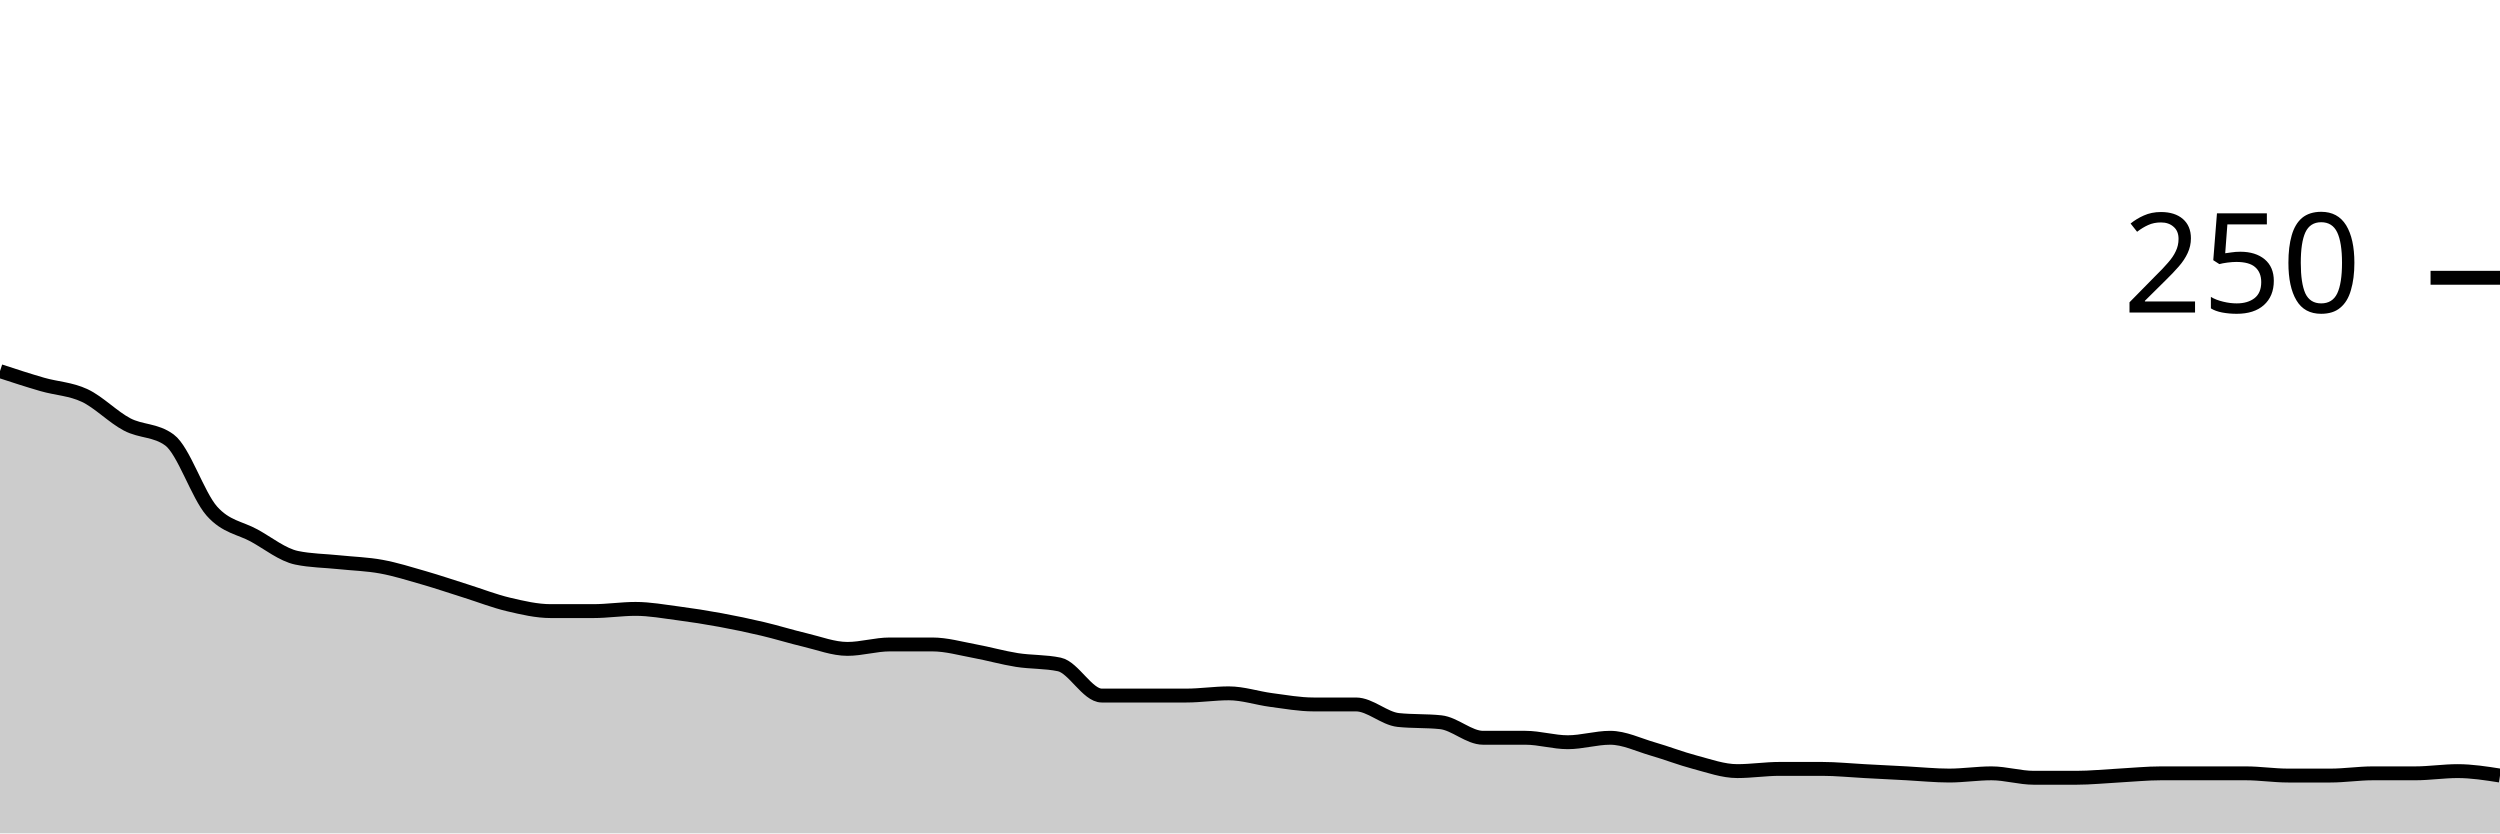
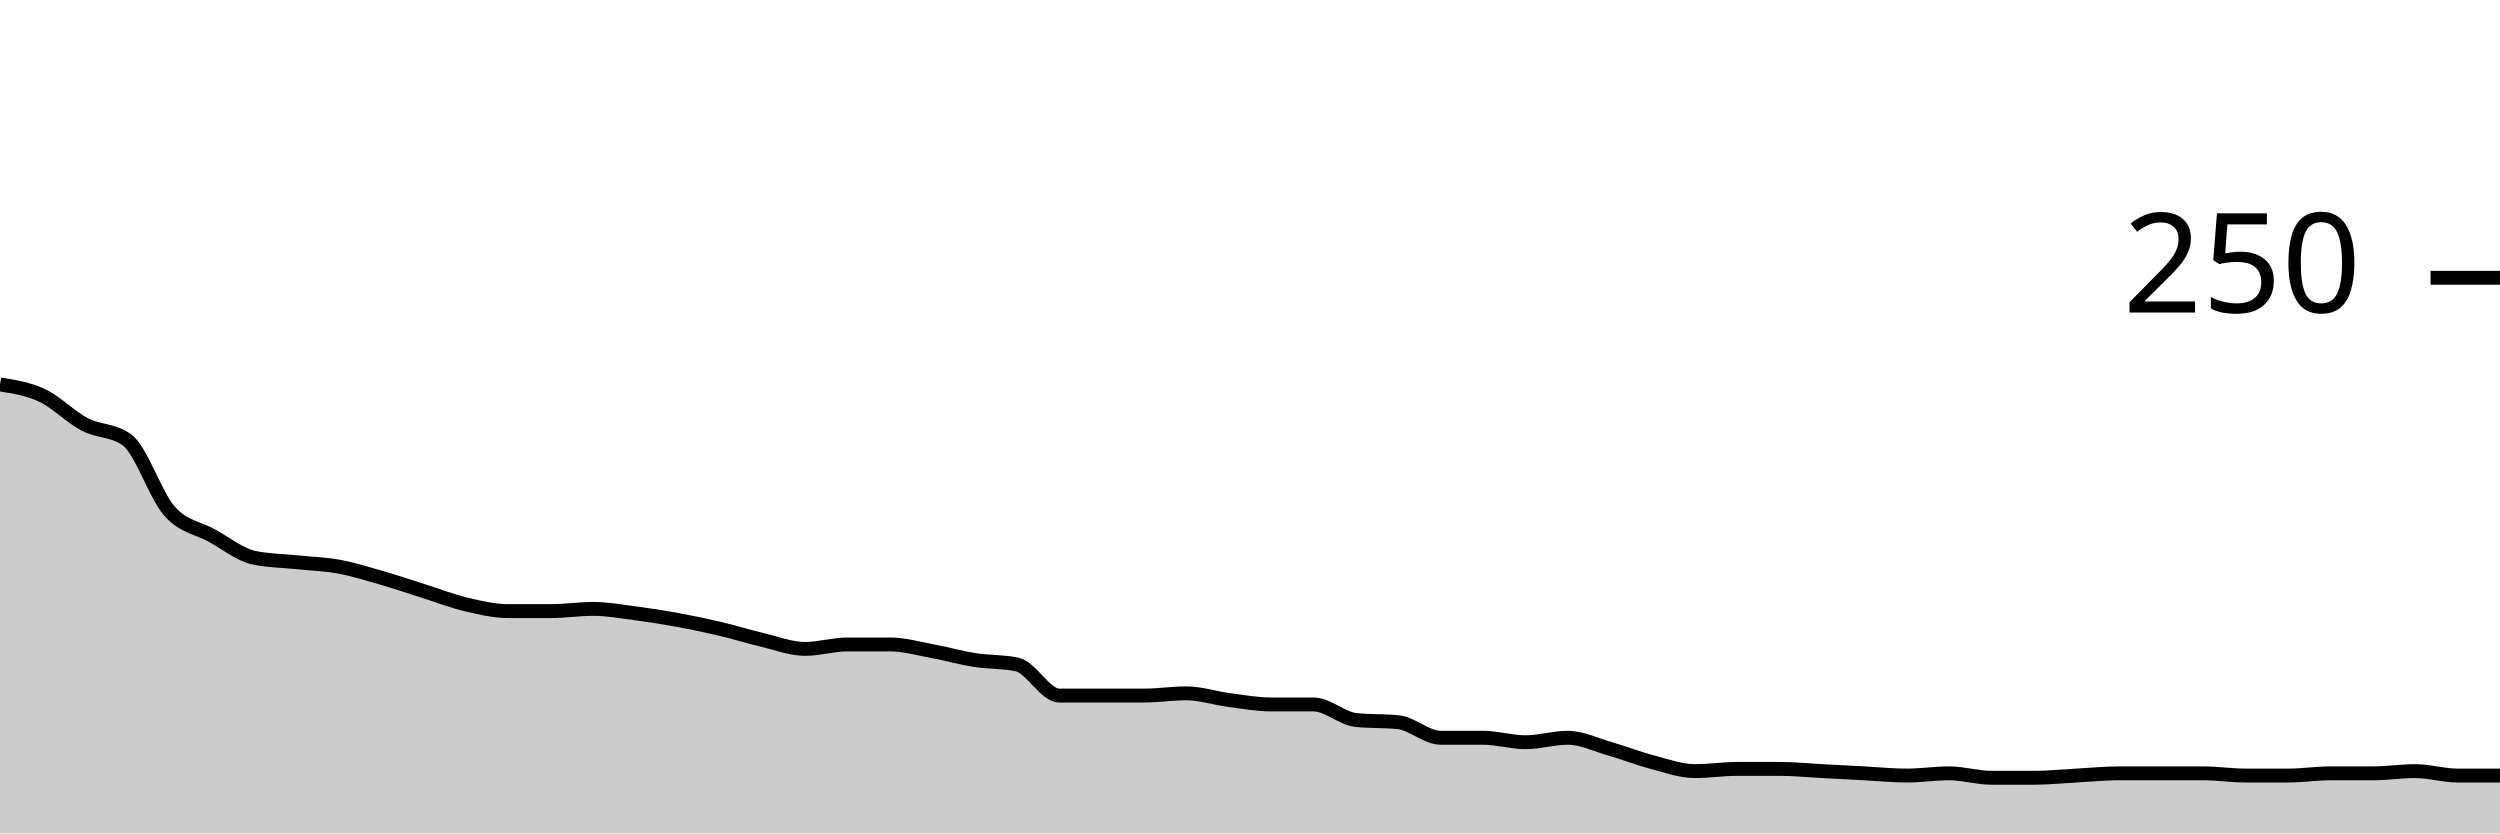
<svg xmlns="http://www.w3.org/2000/svg" viewBox="0 0 180 60">
  <g transform="translate(0,20)">
-     <path class="area" fill="rgba(0, 0, 0, 0.2)" d="M0,6.72C1.017,7.053,2.034,7.387,3.051,7.68C4.068,7.973,5.085,8,6.102,8.48C7.119,8.96,8.136,10.027,9.153,10.56C10.169,11.093,11.186,10.933,12.203,11.68C13.22,12.427,14.237,15.653,15.254,16.8C16.271,17.947,17.288,18,18.305,18.56C19.322,19.12,20.339,19.947,21.356,20.16C22.373,20.373,23.39,20.373,24.407,20.48C25.424,20.587,26.441,20.613,27.458,20.8C28.475,20.987,29.492,21.307,30.508,21.6C31.525,21.893,32.542,22.24,33.559,22.56C34.576,22.88,35.593,23.28,36.61,23.52C37.627,23.76,38.644,24,39.661,24C40.678,24,41.695,24,42.712,24C43.729,24,44.746,23.84,45.763,23.84C46.78,23.84,47.797,24.027,48.814,24.16C49.831,24.293,50.847,24.453,51.864,24.64C52.881,24.827,53.898,25.04,54.915,25.28C55.932,25.52,56.949,25.84,57.966,26.08C58.983,26.32,60,26.72,61.017,26.72C62.034,26.72,63.051,26.4,64.068,26.4C65.085,26.4,66.102,26.4,67.119,26.4C68.136,26.4,69.153,26.693,70.169,26.88C71.186,27.067,72.203,27.36,73.22,27.52C74.237,27.68,75.254,27.627,76.271,27.84C77.288,28.053,78.305,30.08,79.322,30.08C80.339,30.08,81.356,30.08,82.373,30.08C83.39,30.08,84.407,30.08,85.424,30.08C86.441,30.08,87.458,29.92,88.475,29.92C89.492,29.92,90.508,30.267,91.525,30.4C92.542,30.533,93.559,30.72,94.576,30.72C95.593,30.72,96.61,30.72,97.627,30.72C98.644,30.72,99.661,31.733,100.678,31.84C101.695,31.947,102.712,31.893,103.729,32C104.746,32.107,105.763,33.12,106.78,33.12C107.797,33.12,108.814,33.12,109.831,33.12C110.847,33.12,111.864,33.44,112.881,33.44C113.898,33.44,114.915,33.12,115.932,33.12C116.949,33.12,117.966,33.627,118.983,33.92C120,34.213,121.017,34.613,122.034,34.88C123.051,35.147,124.068,35.52,125.085,35.52C126.102,35.52,127.119,35.36,128.136,35.36C129.153,35.36,130.169,35.36,131.186,35.36C132.203,35.36,133.22,35.467,134.237,35.52C135.254,35.573,136.271,35.627,137.288,35.68C138.305,35.733,139.322,35.84,140.339,35.84C141.356,35.84,142.373,35.68,143.39,35.68C144.407,35.68,145.424,36,146.441,36C147.458,36,148.475,36,149.492,36C150.508,36,151.525,35.893,152.542,35.84C153.559,35.787,154.576,35.68,155.593,35.68C156.61,35.68,157.627,35.68,158.644,35.68C159.661,35.68,160.678,35.68,161.695,35.68C162.712,35.68,163.729,35.84,164.746,35.84C165.763,35.84,166.78,35.84,167.797,35.84C168.814,35.84,169.831,35.68,170.847,35.68C171.864,35.68,172.881,35.68,173.898,35.68C174.915,35.68,175.932,35.52,176.949,35.52C177.966,35.52,178.983,35.68,180,35.84L180,40C178.983,40,177.966,40,176.949,40C175.932,40,174.915,40,173.898,40C172.881,40,171.864,40,170.847,40C169.831,40,168.814,40,167.797,40C166.78,40,165.763,40,164.746,40C163.729,40,162.712,40,161.695,40C160.678,40,159.661,40,158.644,40C157.627,40,156.61,40,155.593,40C154.576,40,153.559,40,152.542,40C151.525,40,150.508,40,149.492,40C148.475,40,147.458,40,146.441,40C145.424,40,144.407,40,143.39,40C142.373,40,141.356,40,140.339,40C139.322,40,138.305,40,137.288,40C136.271,40,135.254,40,134.237,40C133.22,40,132.203,40,131.186,40C130.169,40,129.153,40,128.136,40C127.119,40,126.102,40,125.085,40C124.068,40,123.051,40,122.034,40C121.017,40,120,40,118.983,40C117.966,40,116.949,40,115.932,40C114.915,40,113.898,40,112.881,40C111.864,40,110.847,40,109.831,40C108.814,40,107.797,40,106.78,40C105.763,40,104.746,40,103.729,40C102.712,40,101.695,40,100.678,40C99.661,40,98.644,40,97.627,40C96.61,40,95.593,40,94.576,40C93.559,40,92.542,40,91.525,40C90.508,40,89.492,40,88.475,40C87.458,40,86.441,40,85.424,40C84.407,40,83.39,40,82.373,40C81.356,40,80.339,40,79.322,40C78.305,40,77.288,40,76.271,40C75.254,40,74.237,40,73.22,40C72.203,40,71.186,40,70.169,40C69.153,40,68.136,40,67.119,40C66.102,40,65.085,40,64.068,40C63.051,40,62.034,40,61.017,40C60,40,58.983,40,57.966,40C56.949,40,55.932,40,54.915,40C53.898,40,52.881,40,51.864,40C50.847,40,49.831,40,48.814,40C47.797,40,46.78,40,45.763,40C44.746,40,43.729,40,42.712,40C41.695,40,40.678,40,39.661,40C38.644,40,37.627,40,36.61,40C35.593,40,34.576,40,33.559,40C32.542,40,31.525,40,30.508,40C29.492,40,28.475,40,27.458,40C26.441,40,25.424,40,24.407,40C23.39,40,22.373,40,21.356,40C20.339,40,19.322,40,18.305,40C17.288,40,16.271,40,15.254,40C14.237,40,13.22,40,12.203,40C11.186,40,10.169,40,9.153,40C8.136,40,7.119,40,6.102,40C5.085,40,4.068,40,3.051,40C2.034,40,1.017,40,0,40Z" />
-     <path class="line" stroke="black" fill="none" d="M0,6.72C1.017,7.053,2.034,7.387,3.051,7.68C4.068,7.973,5.085,8,6.102,8.48C7.119,8.96,8.136,10.027,9.153,10.56C10.169,11.093,11.186,10.933,12.203,11.68C13.22,12.427,14.237,15.653,15.254,16.8C16.271,17.947,17.288,18,18.305,18.56C19.322,19.12,20.339,19.947,21.356,20.16C22.373,20.373,23.39,20.373,24.407,20.48C25.424,20.587,26.441,20.613,27.458,20.8C28.475,20.987,29.492,21.307,30.508,21.6C31.525,21.893,32.542,22.24,33.559,22.56C34.576,22.88,35.593,23.28,36.61,23.52C37.627,23.76,38.644,24,39.661,24C40.678,24,41.695,24,42.712,24C43.729,24,44.746,23.84,45.763,23.84C46.78,23.84,47.797,24.027,48.814,24.16C49.831,24.293,50.847,24.453,51.864,24.64C52.881,24.827,53.898,25.04,54.915,25.28C55.932,25.52,56.949,25.84,57.966,26.08C58.983,26.32,60,26.72,61.017,26.72C62.034,26.72,63.051,26.4,64.068,26.4C65.085,26.4,66.102,26.4,67.119,26.4C68.136,26.4,69.153,26.693,70.169,26.88C71.186,27.067,72.203,27.36,73.22,27.52C74.237,27.68,75.254,27.627,76.271,27.84C77.288,28.053,78.305,30.08,79.322,30.08C80.339,30.08,81.356,30.08,82.373,30.08C83.39,30.08,84.407,30.08,85.424,30.08C86.441,30.08,87.458,29.92,88.475,29.92C89.492,29.92,90.508,30.267,91.525,30.4C92.542,30.533,93.559,30.72,94.576,30.72C95.593,30.72,96.61,30.72,97.627,30.72C98.644,30.72,99.661,31.733,100.678,31.84C101.695,31.947,102.712,31.893,103.729,32C104.746,32.107,105.763,33.12,106.78,33.12C107.797,33.12,108.814,33.12,109.831,33.12C110.847,33.12,111.864,33.44,112.881,33.44C113.898,33.44,114.915,33.12,115.932,33.12C116.949,33.12,117.966,33.627,118.983,33.92C120,34.213,121.017,34.613,122.034,34.88C123.051,35.147,124.068,35.52,125.085,35.52C126.102,35.52,127.119,35.36,128.136,35.36C129.153,35.36,130.169,35.36,131.186,35.36C132.203,35.36,133.22,35.467,134.237,35.52C135.254,35.573,136.271,35.627,137.288,35.68C138.305,35.733,139.322,35.84,140.339,35.84C141.356,35.84,142.373,35.68,143.39,35.68C144.407,35.68,145.424,36,146.441,36C147.458,36,148.475,36,149.492,36C150.508,36,151.525,35.893,152.542,35.84C153.559,35.787,154.576,35.68,155.593,35.68C156.61,35.68,157.627,35.68,158.644,35.68C159.661,35.68,160.678,35.68,161.695,35.68C162.712,35.68,163.729,35.84,164.746,35.84C165.763,35.84,166.78,35.84,167.797,35.84C168.814,35.84,169.831,35.68,170.847,35.68C171.864,35.68,172.881,35.68,173.898,35.68C174.915,35.68,175.932,35.52,176.949,35.52C177.966,35.52,178.983,35.68,180,35.84" />
+     <path class="area" fill="rgba(0, 0, 0, 0.2)" d="M0,7.68C1.017,7.84,2.034,8,3.051,8.48C4.068,8.96,5.085,10.027,6.102,10.56C7.119,11.093,8.136,10.933,9.153,11.68C10.169,12.427,11.186,15.653,12.203,16.8C13.22,17.947,14.237,18,15.254,18.56C16.271,19.12,17.288,19.947,18.305,20.16C19.322,20.373,20.339,20.373,21.356,20.48C22.373,20.587,23.39,20.613,24.407,20.8C25.424,20.987,26.441,21.307,27.458,21.6C28.475,21.893,29.492,22.24,30.508,22.56C31.525,22.88,32.542,23.28,33.559,23.52C34.576,23.76,35.593,24,36.61,24C37.627,24,38.644,24,39.661,24C40.678,24,41.695,23.84,42.712,23.84C43.729,23.84,44.746,24.027,45.763,24.16C46.78,24.293,47.797,24.453,48.814,24.64C49.831,24.827,50.847,25.04,51.864,25.28C52.881,25.52,53.898,25.84,54.915,26.08C55.932,26.32,56.949,26.72,57.966,26.72C58.983,26.72,60,26.4,61.017,26.4C62.034,26.4,63.051,26.4,64.068,26.4C65.085,26.4,66.102,26.693,67.119,26.88C68.136,27.067,69.153,27.36,70.169,27.52C71.186,27.68,72.203,27.627,73.22,27.84C74.237,28.053,75.254,30.08,76.271,30.08C77.288,30.08,78.305,30.08,79.322,30.08C80.339,30.08,81.356,30.08,82.373,30.08C83.39,30.08,84.407,29.92,85.424,29.92C86.441,29.92,87.458,30.267,88.475,30.4C89.492,30.533,90.508,30.72,91.525,30.72C92.542,30.72,93.559,30.72,94.576,30.72C95.593,30.72,96.61,31.733,97.627,31.84C98.644,31.947,99.661,31.893,100.678,32C101.695,32.107,102.712,33.12,103.729,33.12C104.746,33.12,105.763,33.12,106.78,33.12C107.797,33.12,108.814,33.44,109.831,33.44C110.847,33.44,111.864,33.12,112.881,33.12C113.898,33.12,114.915,33.627,115.932,33.92C116.949,34.213,117.966,34.613,118.983,34.88C120,35.147,121.017,35.52,122.034,35.52C123.051,35.52,124.068,35.36,125.085,35.36C126.102,35.36,127.119,35.36,128.136,35.36C129.153,35.36,130.169,35.467,131.186,35.52C132.203,35.573,133.22,35.627,134.237,35.68C135.254,35.733,136.271,35.84,137.288,35.84C138.305,35.84,139.322,35.68,140.339,35.68C141.356,35.68,142.373,36,143.39,36C144.407,36,145.424,36,146.441,36C147.458,36,148.475,35.893,149.492,35.84C150.508,35.787,151.525,35.68,152.542,35.68C153.559,35.68,154.576,35.68,155.593,35.68C156.61,35.68,157.627,35.68,158.644,35.68C159.661,35.68,160.678,35.84,161.695,35.84C162.712,35.84,163.729,35.84,164.746,35.84C165.763,35.84,166.78,35.68,167.797,35.68C168.814,35.68,169.831,35.68,170.847,35.68C171.864,35.68,172.881,35.52,173.898,35.52C174.915,35.52,175.932,35.84,176.949,35.84C177.966,35.84,178.983,35.84,180,35.84L180,40C178.983,40,177.966,40,176.949,40C175.932,40,174.915,40,173.898,40C172.881,40,171.864,40,170.847,40C169.831,40,168.814,40,167.797,40C166.78,40,165.763,40,164.746,40C163.729,40,162.712,40,161.695,40C160.678,40,159.661,40,158.644,40C157.627,40,156.61,40,155.593,40C154.576,40,153.559,40,152.542,40C151.525,40,150.508,40,149.492,40C148.475,40,147.458,40,146.441,40C145.424,40,144.407,40,143.39,40C142.373,40,141.356,40,140.339,40C139.322,40,138.305,40,137.288,40C136.271,40,135.254,40,134.237,40C133.22,40,132.203,40,131.186,40C130.169,40,129.153,40,128.136,40C127.119,40,126.102,40,125.085,40C124.068,40,123.051,40,122.034,40C121.017,40,120,40,118.983,40C117.966,40,116.949,40,115.932,40C114.915,40,113.898,40,112.881,40C111.864,40,110.847,40,109.831,40C108.814,40,107.797,40,106.78,40C105.763,40,104.746,40,103.729,40C102.712,40,101.695,40,100.678,40C99.661,40,98.644,40,97.627,40C96.61,40,95.593,40,94.576,40C93.559,40,92.542,40,91.525,40C90.508,40,89.492,40,88.475,40C87.458,40,86.441,40,85.424,40C84.407,40,83.39,40,82.373,40C81.356,40,80.339,40,79.322,40C78.305,40,77.288,40,76.271,40C75.254,40,74.237,40,73.22,40C72.203,40,71.186,40,70.169,40C69.153,40,68.136,40,67.119,40C66.102,40,65.085,40,64.068,40C63.051,40,62.034,40,61.017,40C60,40,58.983,40,57.966,40C56.949,40,55.932,40,54.915,40C53.898,40,52.881,40,51.864,40C50.847,40,49.831,40,48.814,40C47.797,40,46.78,40,45.763,40C44.746,40,43.729,40,42.712,40C41.695,40,40.678,40,39.661,40C38.644,40,37.627,40,36.61,40C35.593,40,34.576,40,33.559,40C32.542,40,31.525,40,30.508,40C29.492,40,28.475,40,27.458,40C26.441,40,25.424,40,24.407,40C23.39,40,22.373,40,21.356,40C20.339,40,19.322,40,18.305,40C17.288,40,16.271,40,15.254,40C14.237,40,13.22,40,12.203,40C11.186,40,10.169,40,9.153,40C8.136,40,7.119,40,6.102,40C5.085,40,4.068,40,3.051,40C2.034,40,1.017,40,0,40Z" />
+     <path class="line" stroke="black" fill="none" d="M0,7.68C1.017,7.84,2.034,8,3.051,8.48C4.068,8.96,5.085,10.027,6.102,10.56C7.119,11.093,8.136,10.933,9.153,11.68C10.169,12.427,11.186,15.653,12.203,16.8C13.22,17.947,14.237,18,15.254,18.56C16.271,19.12,17.288,19.947,18.305,20.16C19.322,20.373,20.339,20.373,21.356,20.48C22.373,20.587,23.39,20.613,24.407,20.8C25.424,20.987,26.441,21.307,27.458,21.6C28.475,21.893,29.492,22.24,30.508,22.56C31.525,22.88,32.542,23.28,33.559,23.52C34.576,23.76,35.593,24,36.61,24C37.627,24,38.644,24,39.661,24C40.678,24,41.695,23.84,42.712,23.84C43.729,23.84,44.746,24.027,45.763,24.16C46.78,24.293,47.797,24.453,48.814,24.64C49.831,24.827,50.847,25.04,51.864,25.28C52.881,25.52,53.898,25.84,54.915,26.08C55.932,26.32,56.949,26.72,57.966,26.72C58.983,26.72,60,26.4,61.017,26.4C62.034,26.4,63.051,26.4,64.068,26.4C65.085,26.4,66.102,26.693,67.119,26.88C68.136,27.067,69.153,27.36,70.169,27.52C71.186,27.68,72.203,27.627,73.22,27.84C74.237,28.053,75.254,30.08,76.271,30.08C77.288,30.08,78.305,30.08,79.322,30.08C80.339,30.08,81.356,30.08,82.373,30.08C83.39,30.08,84.407,29.92,85.424,29.92C86.441,29.92,87.458,30.267,88.475,30.4C89.492,30.533,90.508,30.72,91.525,30.72C92.542,30.72,93.559,30.72,94.576,30.72C95.593,30.72,96.61,31.733,97.627,31.84C98.644,31.947,99.661,31.893,100.678,32C101.695,32.107,102.712,33.12,103.729,33.12C104.746,33.12,105.763,33.12,106.78,33.12C107.797,33.12,108.814,33.44,109.831,33.44C110.847,33.44,111.864,33.12,112.881,33.12C113.898,33.12,114.915,33.627,115.932,33.92C116.949,34.213,117.966,34.613,118.983,34.88C120,35.147,121.017,35.52,122.034,35.52C123.051,35.52,124.068,35.36,125.085,35.36C126.102,35.36,127.119,35.36,128.136,35.36C129.153,35.36,130.169,35.467,131.186,35.52C132.203,35.573,133.22,35.627,134.237,35.68C135.254,35.733,136.271,35.84,137.288,35.84C138.305,35.84,139.322,35.68,140.339,35.68C141.356,35.68,142.373,36,143.39,36C144.407,36,145.424,36,146.441,36C147.458,36,148.475,35.893,149.492,35.84C150.508,35.787,151.525,35.68,152.542,35.68C153.559,35.68,154.576,35.68,155.593,35.68C156.61,35.68,157.627,35.68,158.644,35.68C159.661,35.68,160.678,35.84,161.695,35.84C162.712,35.84,163.729,35.84,164.746,35.84C165.763,35.84,166.78,35.68,167.797,35.68C168.814,35.68,169.831,35.68,170.847,35.68C171.864,35.68,172.881,35.52,173.898,35.52C174.915,35.52,175.932,35.84,176.949,35.84C177.966,35.84,178.983,35.84,180,35.84" />
    <path class="axis-ceiling" stroke-width="1" stroke="black" fill="none" d="M175,0L180,0" />
    <text class="axis-ceiling-label" font-family="sans-serif" text-anchor="end" font-size="10px" x="170" y="2.5">250</text>
  </g>
</svg>
